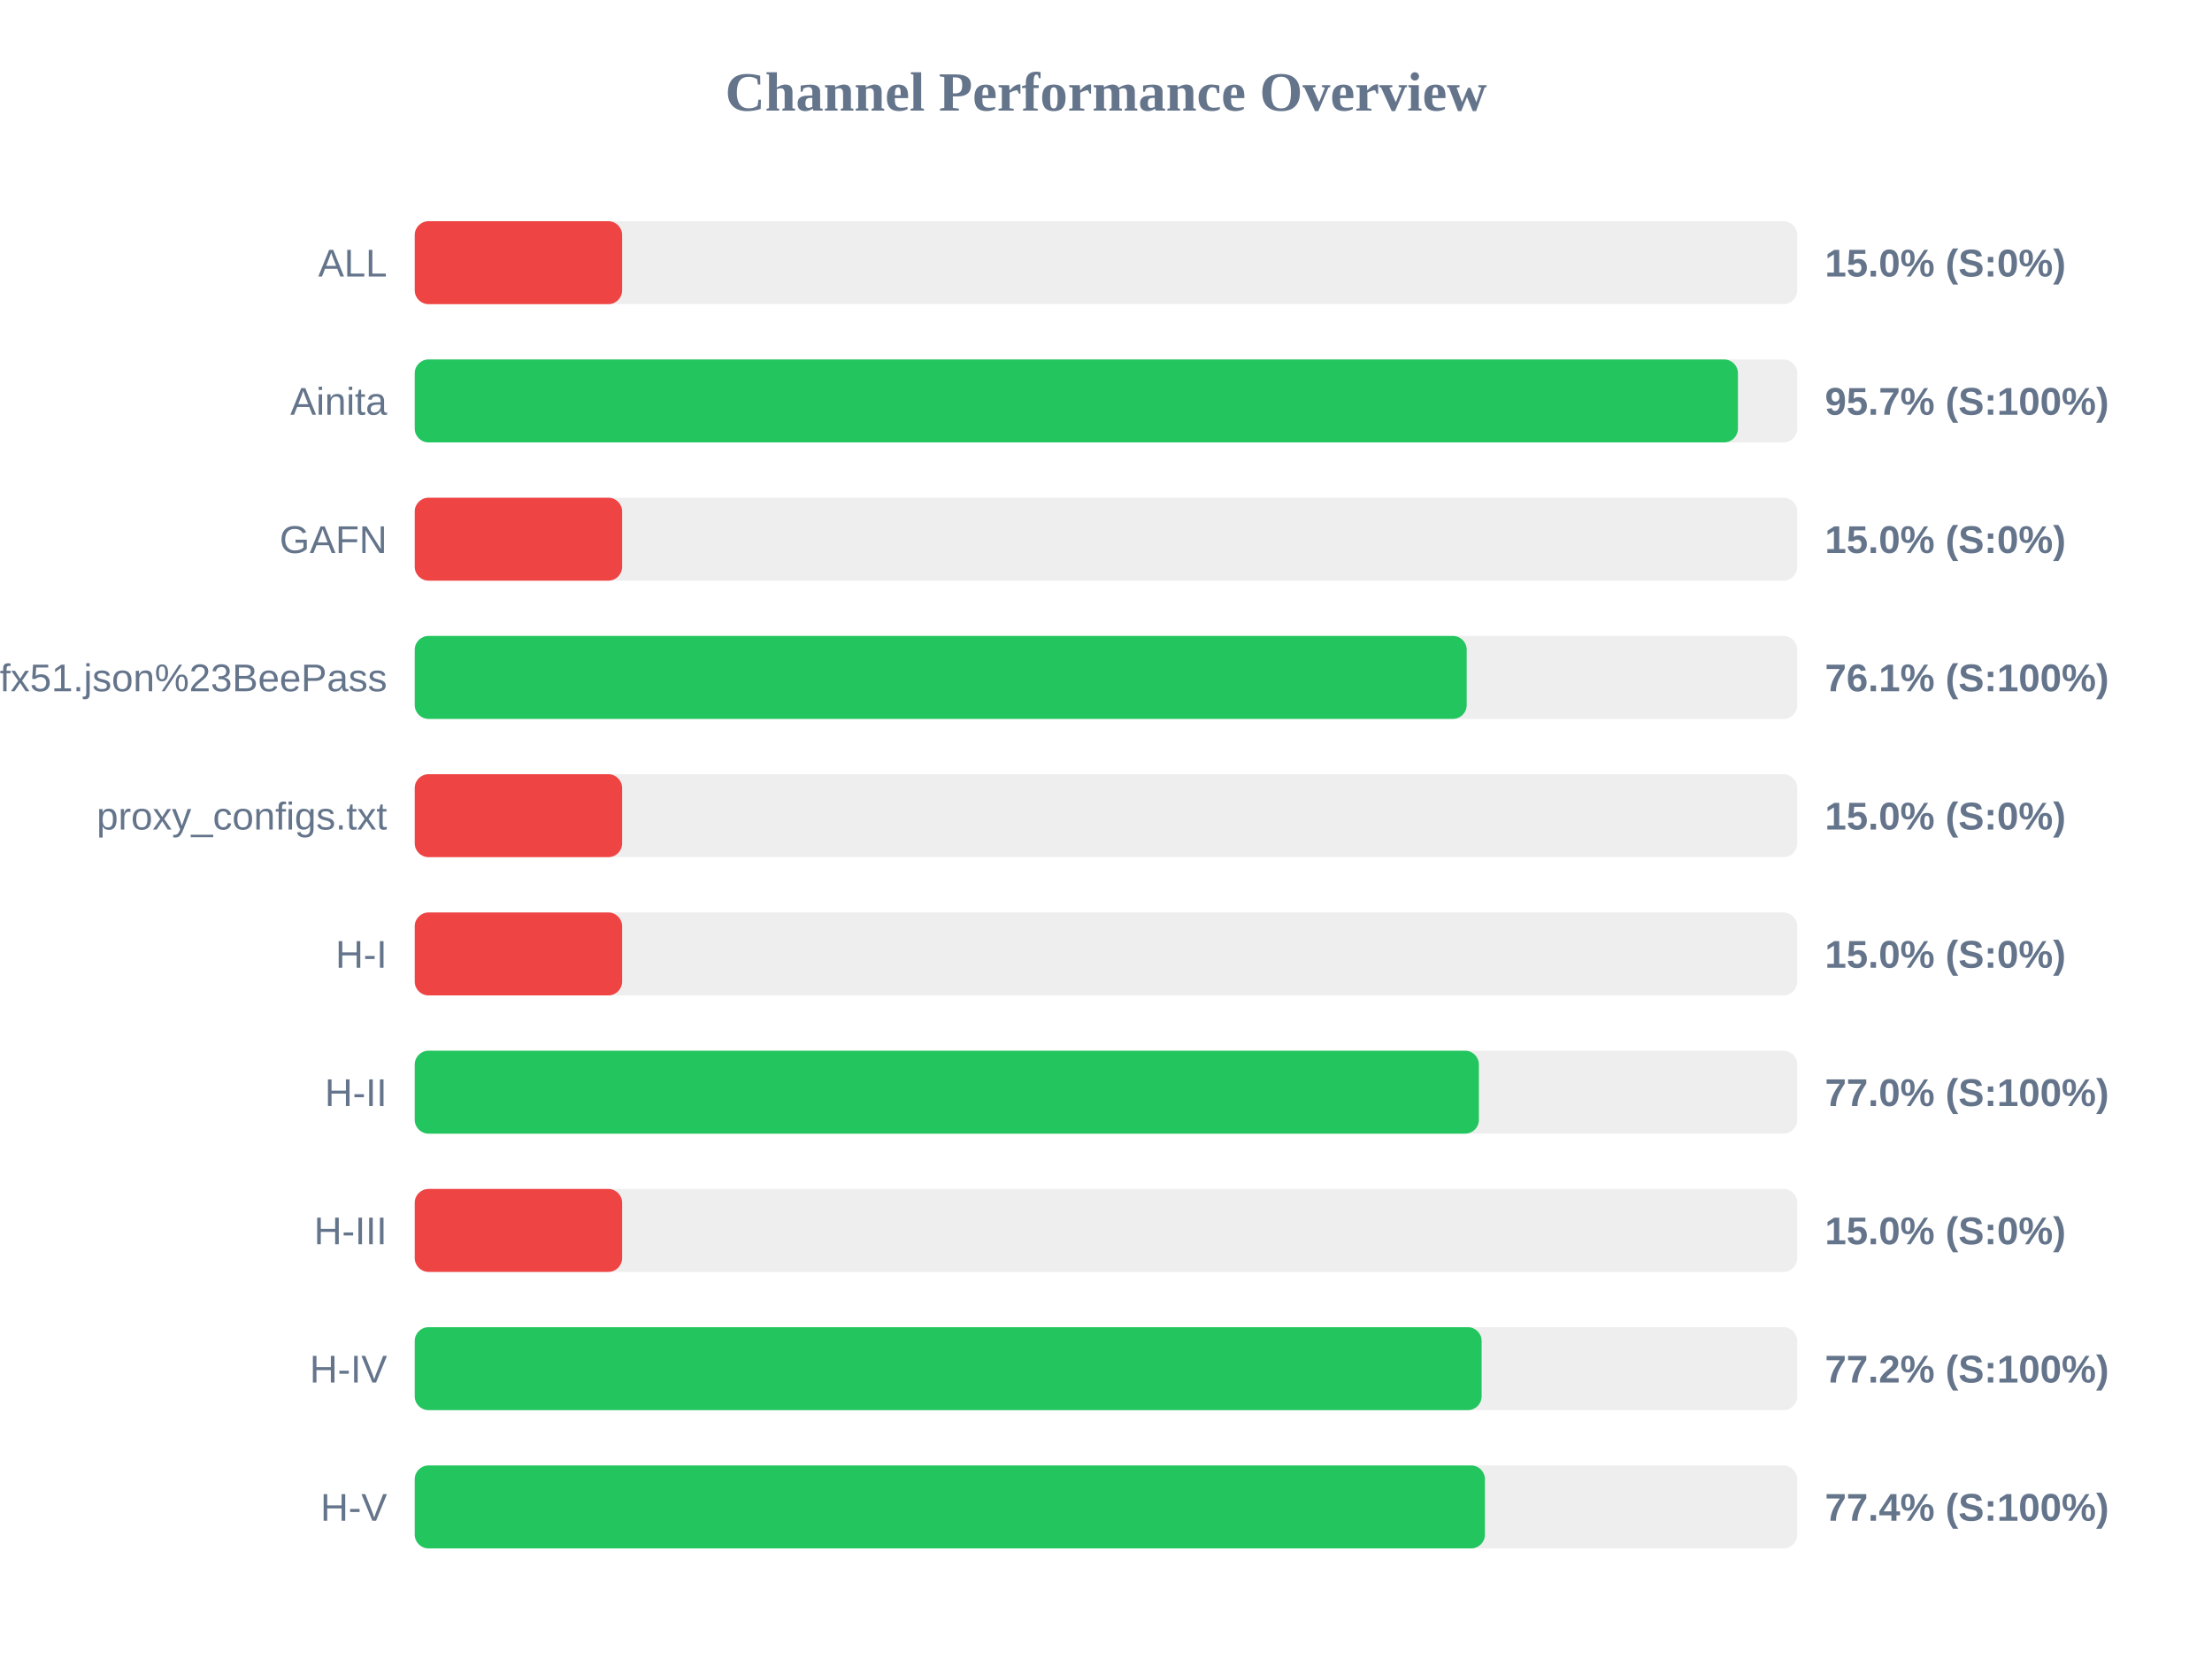
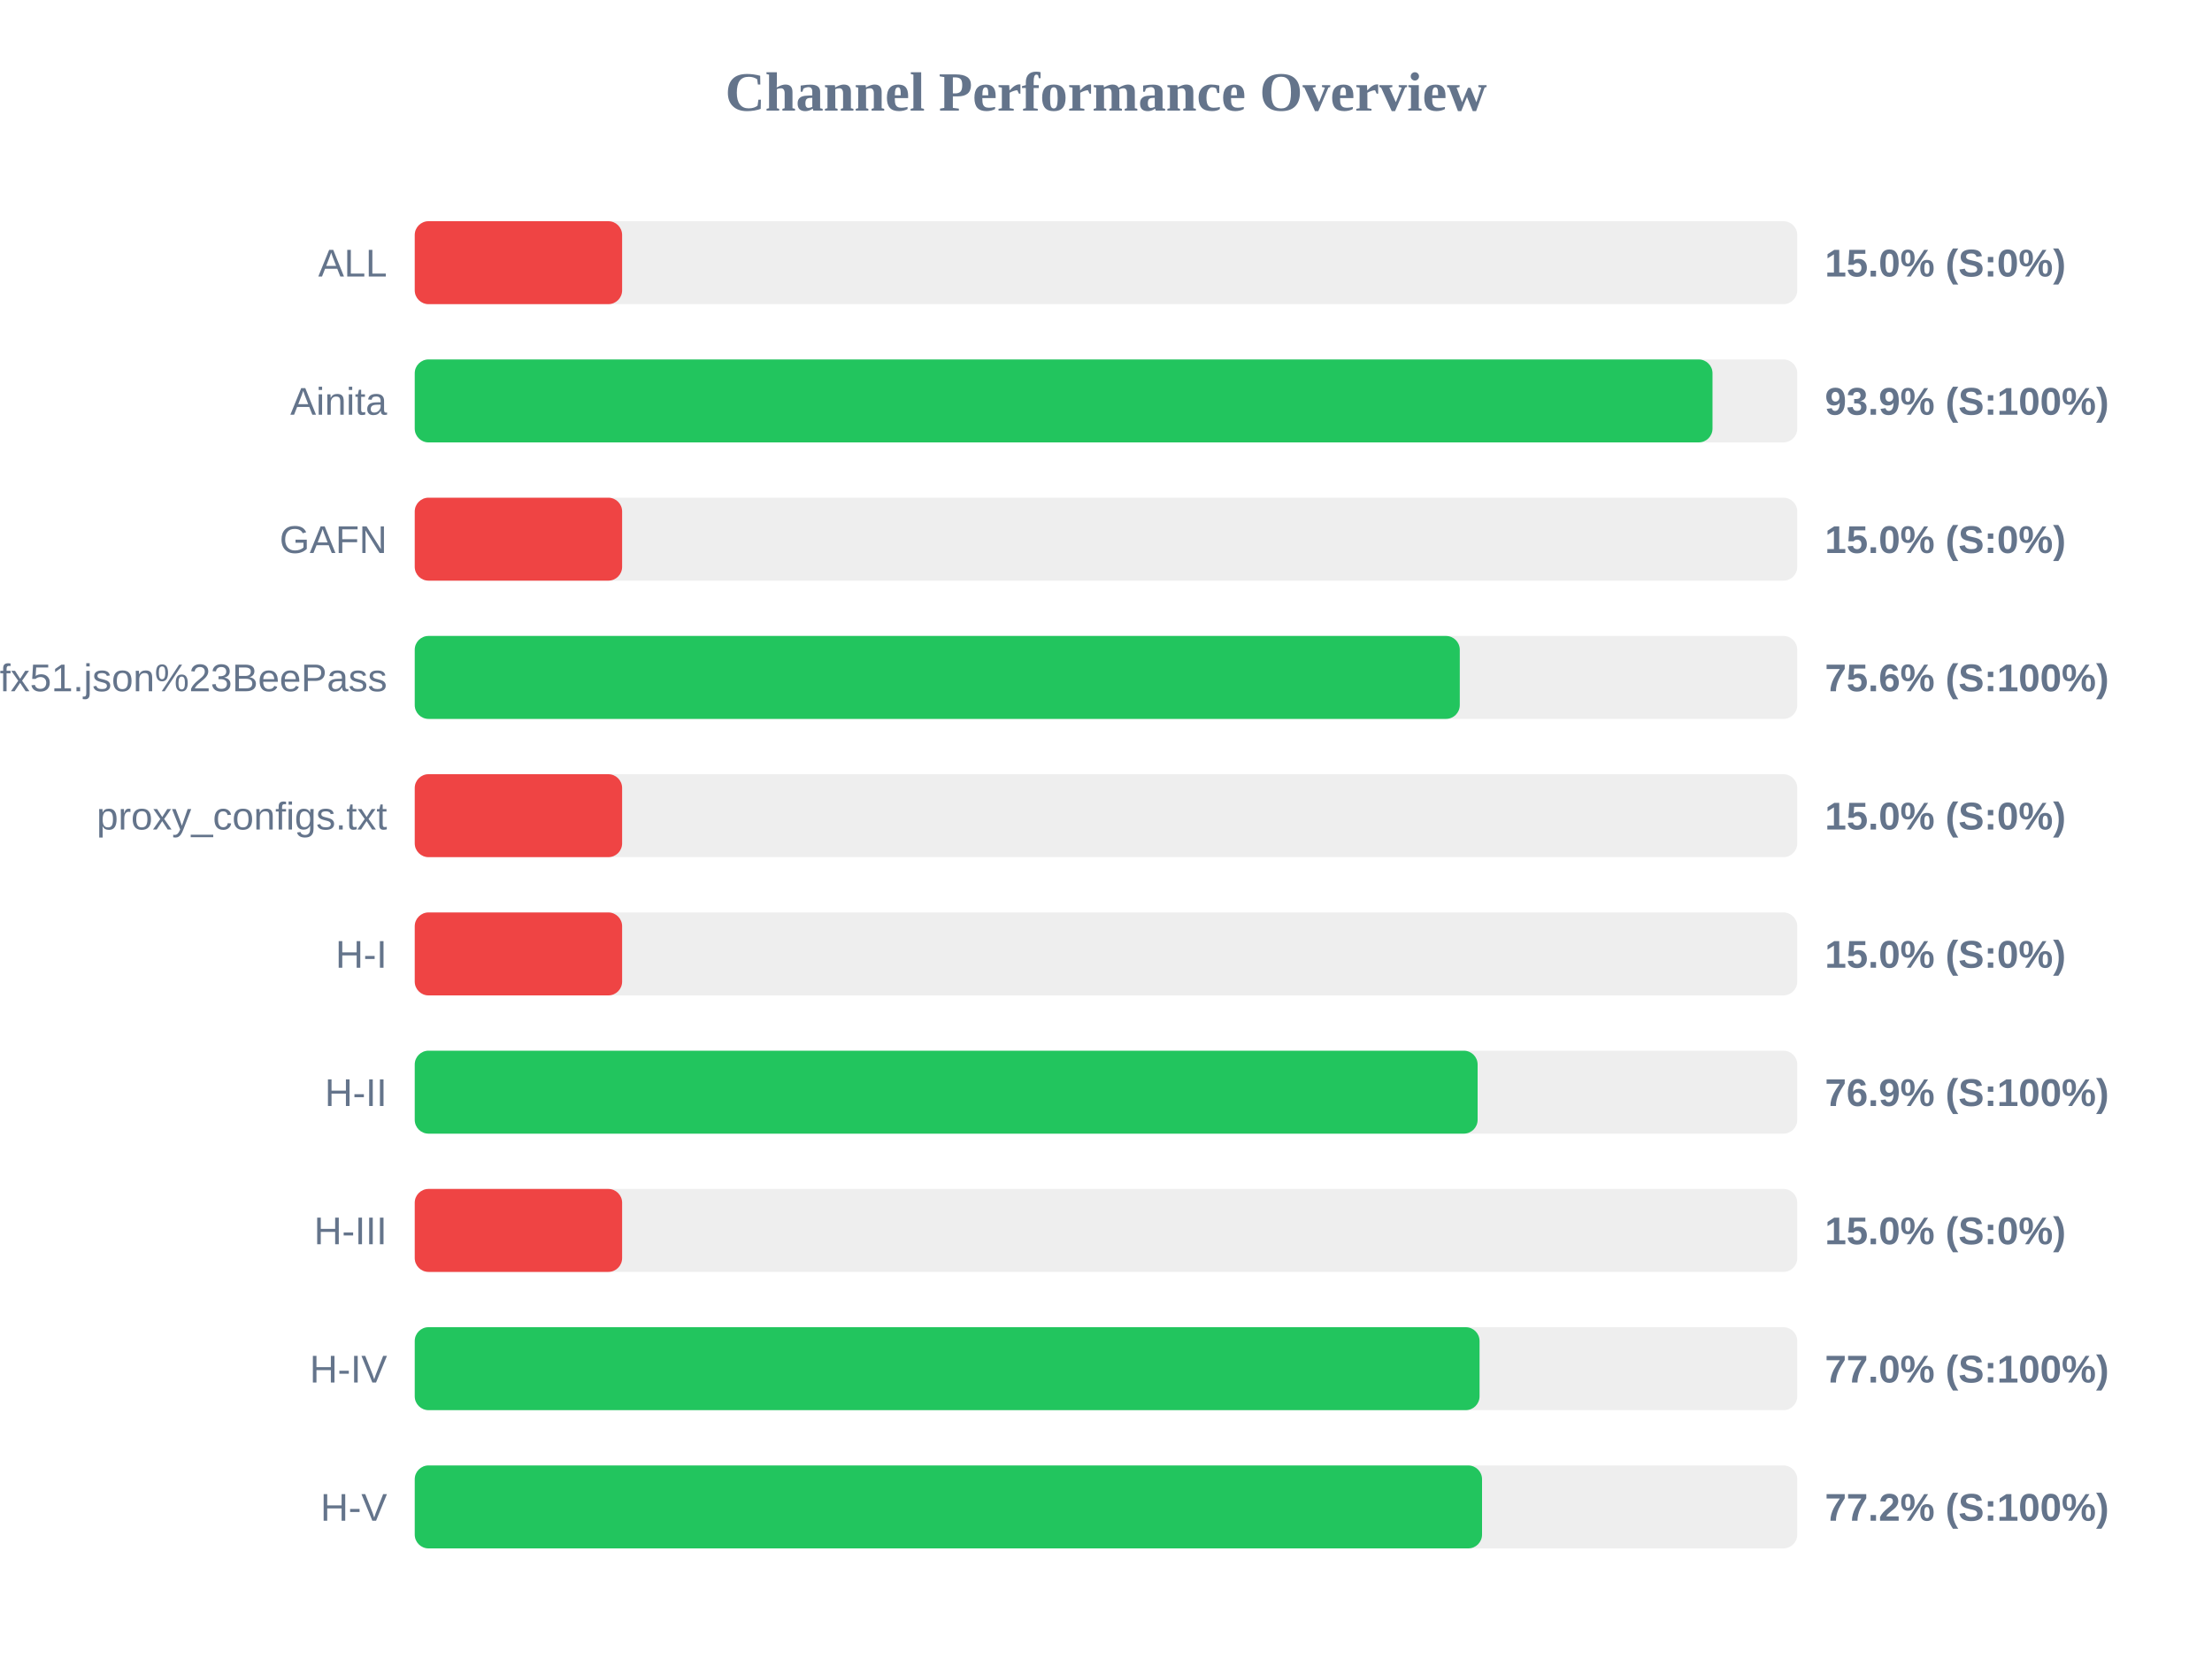
<svg xmlns="http://www.w3.org/2000/svg" width="800" height="600" version="1.1">
  <style>
        .row { font: 14px Arial; fill: #64748b; }
        .score { font: bold 14px Arial; fill: #64748b; }
    </style>
  <text x="400" y="40" text-anchor="middle" font-size="20px" font-weight="bold" fill="#64748b">Channel Performance Overview</text>
  <rect x="150" y="80" width="500" height="30" fill="#eee" rx="5" />
  <rect x="150" y="80" width="75.0" height="30" fill="#ef4444" rx="5" />
  <text x="140" y="100" text-anchor="end" class="row">ALL</text>
  <text x="660" y="100" text-anchor="start" class="score">15.0% (S:0%)</text>
  <rect x="150" y="130" width="500" height="30" fill="#eee" rx="5" />
-   <rect x="150" y="130" width="478.55" height="30" fill="#22c55e" rx="5" />
+   <rect x="150" y="130" width="469.35" height="30" fill="#22c55e" rx="5" />
  <text x="140" y="150" text-anchor="end" class="row">Ainita</text>
-   <text x="660" y="150" text-anchor="start" class="score">95.7% (S:100%)</text>
+   <text x="660" y="150" text-anchor="start" class="score">93.9% (S:100%)</text>
  <rect x="150" y="180" width="500" height="30" fill="#eee" rx="5" />
  <rect x="150" y="180" width="75.0" height="30" fill="#ef4444" rx="5" />
  <text x="140" y="200" text-anchor="end" class="row">GAFN</text>
  <text x="660" y="200" text-anchor="start" class="score">15.0% (S:0%)</text>
  <rect x="150" y="230" width="500" height="30" fill="#eee" rx="5" />
-   <rect x="150" y="230" width="380.45" height="30" fill="#22c55e" rx="5" />
+   <rect x="150" y="230" width="377.95" height="30" fill="#22c55e" rx="5" />
  <text x="140" y="250" text-anchor="end" class="row">sub?s=ssconf%3A%2F%2Fs3.amazonaws.com%2Fbeedynconprd%2Fzf38bv6oxi1nv3wfkpmxyfl8yj5fargza3foantoalu16vznl0ckxx7bgf1ufx51.json%23BeePass</text>
-   <text x="660" y="250" text-anchor="start" class="score">76.1% (S:100%)</text>
+   <text x="660" y="250" text-anchor="start" class="score">75.6% (S:100%)</text>
  <rect x="150" y="280" width="500" height="30" fill="#eee" rx="5" />
  <rect x="150" y="280" width="75.0" height="30" fill="#ef4444" rx="5" />
  <text x="140" y="300" text-anchor="end" class="row">proxy_configs.txt</text>
  <text x="660" y="300" text-anchor="start" class="score">15.0% (S:0%)</text>
  <rect x="150" y="330" width="500" height="30" fill="#eee" rx="5" />
  <rect x="150" y="330" width="75.0" height="30" fill="#ef4444" rx="5" />
  <text x="140" y="350" text-anchor="end" class="row">H-I</text>
  <text x="660" y="350" text-anchor="start" class="score">15.0% (S:0%)</text>
  <rect x="150" y="380" width="500" height="30" fill="#eee" rx="5" />
-   <rect x="150" y="380" width="384.85" height="30" fill="#22c55e" rx="5" />
+   <rect x="150" y="380" width="384.4" height="30" fill="#22c55e" rx="5" />
  <text x="140" y="400" text-anchor="end" class="row">H-II</text>
-   <text x="660" y="400" text-anchor="start" class="score">77.0% (S:100%)</text>
+   <text x="660" y="400" text-anchor="start" class="score">76.9% (S:100%)</text>
  <rect x="150" y="430" width="500" height="30" fill="#eee" rx="5" />
  <rect x="150" y="430" width="75.0" height="30" fill="#ef4444" rx="5" />
  <text x="140" y="450" text-anchor="end" class="row">H-III</text>
  <text x="660" y="450" text-anchor="start" class="score">15.0% (S:0%)</text>
  <rect x="150" y="480" width="500" height="30" fill="#eee" rx="5" />
-   <rect x="150" y="480" width="385.85" height="30" fill="#22c55e" rx="5" />
+   <rect x="150" y="480" width="385.1" height="30" fill="#22c55e" rx="5" />
  <text x="140" y="500" text-anchor="end" class="row">H-IV</text>
-   <text x="660" y="500" text-anchor="start" class="score">77.2% (S:100%)</text>
+   <text x="660" y="500" text-anchor="start" class="score">77.0% (S:100%)</text>
  <rect x="150" y="530" width="500" height="30" fill="#eee" rx="5" />
-   <rect x="150" y="530" width="387.05" height="30" fill="#22c55e" rx="5" />
+   <rect x="150" y="530" width="386.0" height="30" fill="#22c55e" rx="5" />
  <text x="140" y="550" text-anchor="end" class="row">H-V</text>
-   <text x="660" y="550" text-anchor="start" class="score">77.4% (S:100%)</text>
+   <text x="660" y="550" text-anchor="start" class="score">77.2% (S:100%)</text>
</svg>
